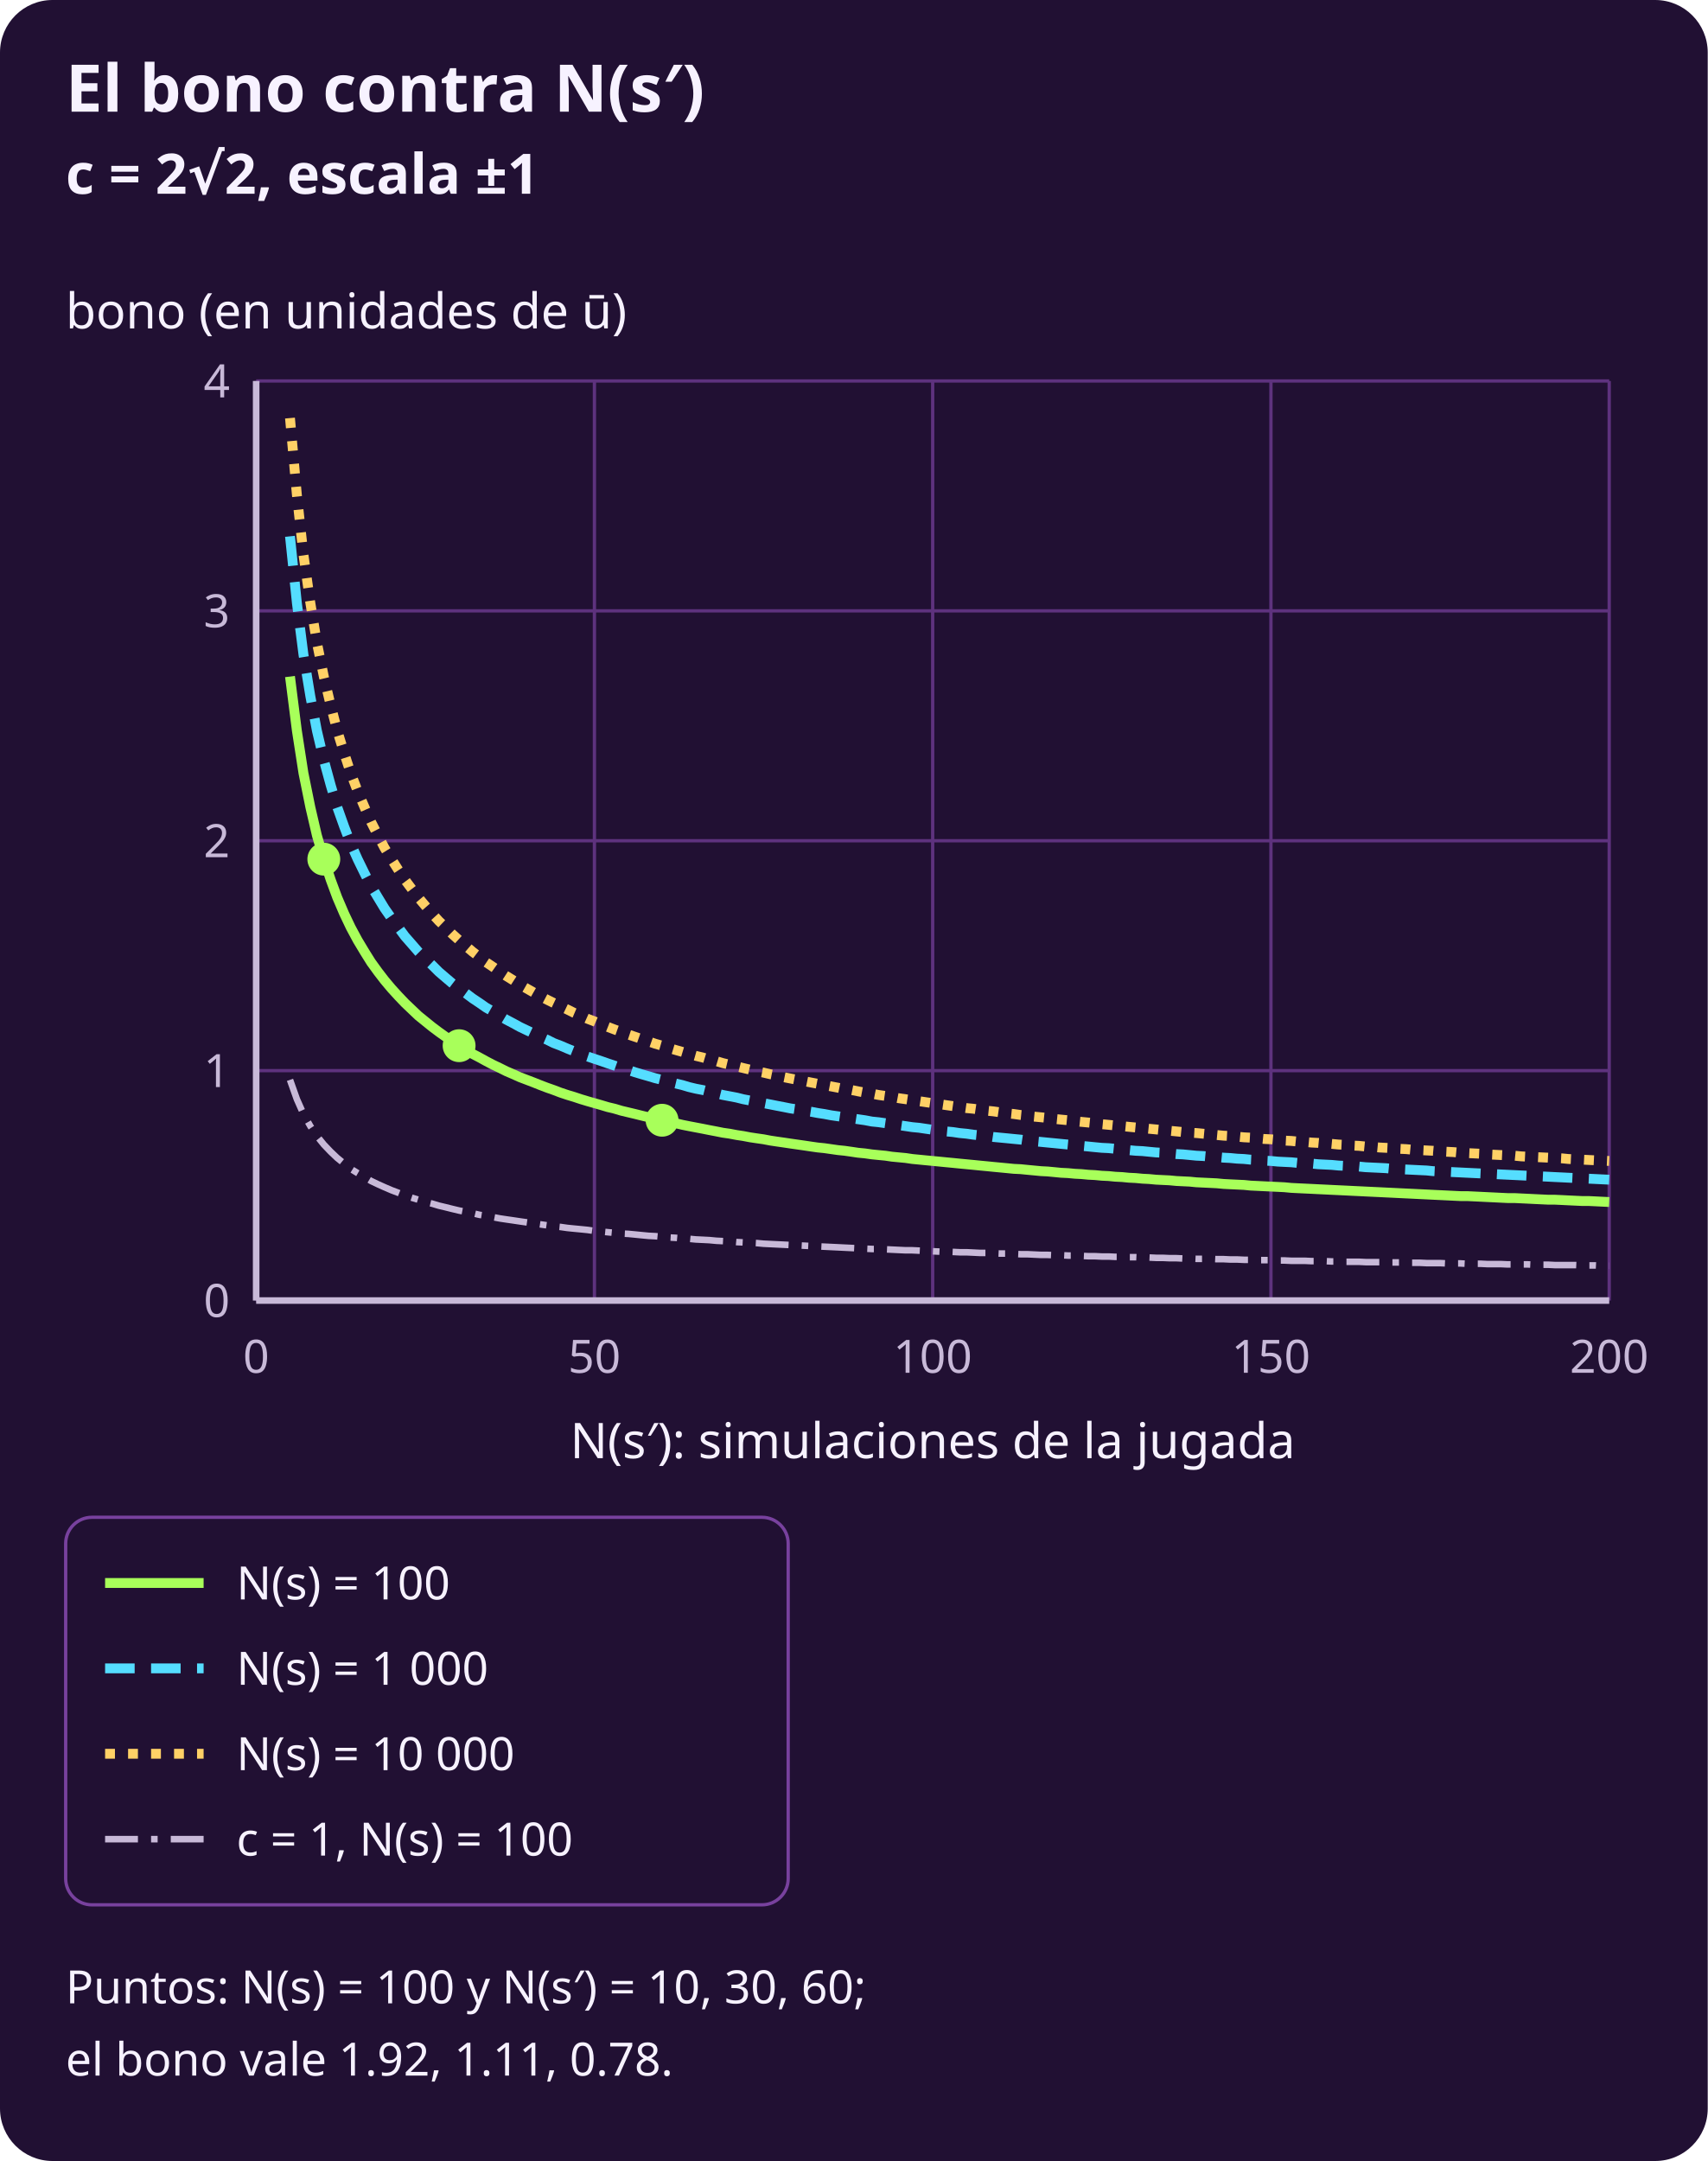
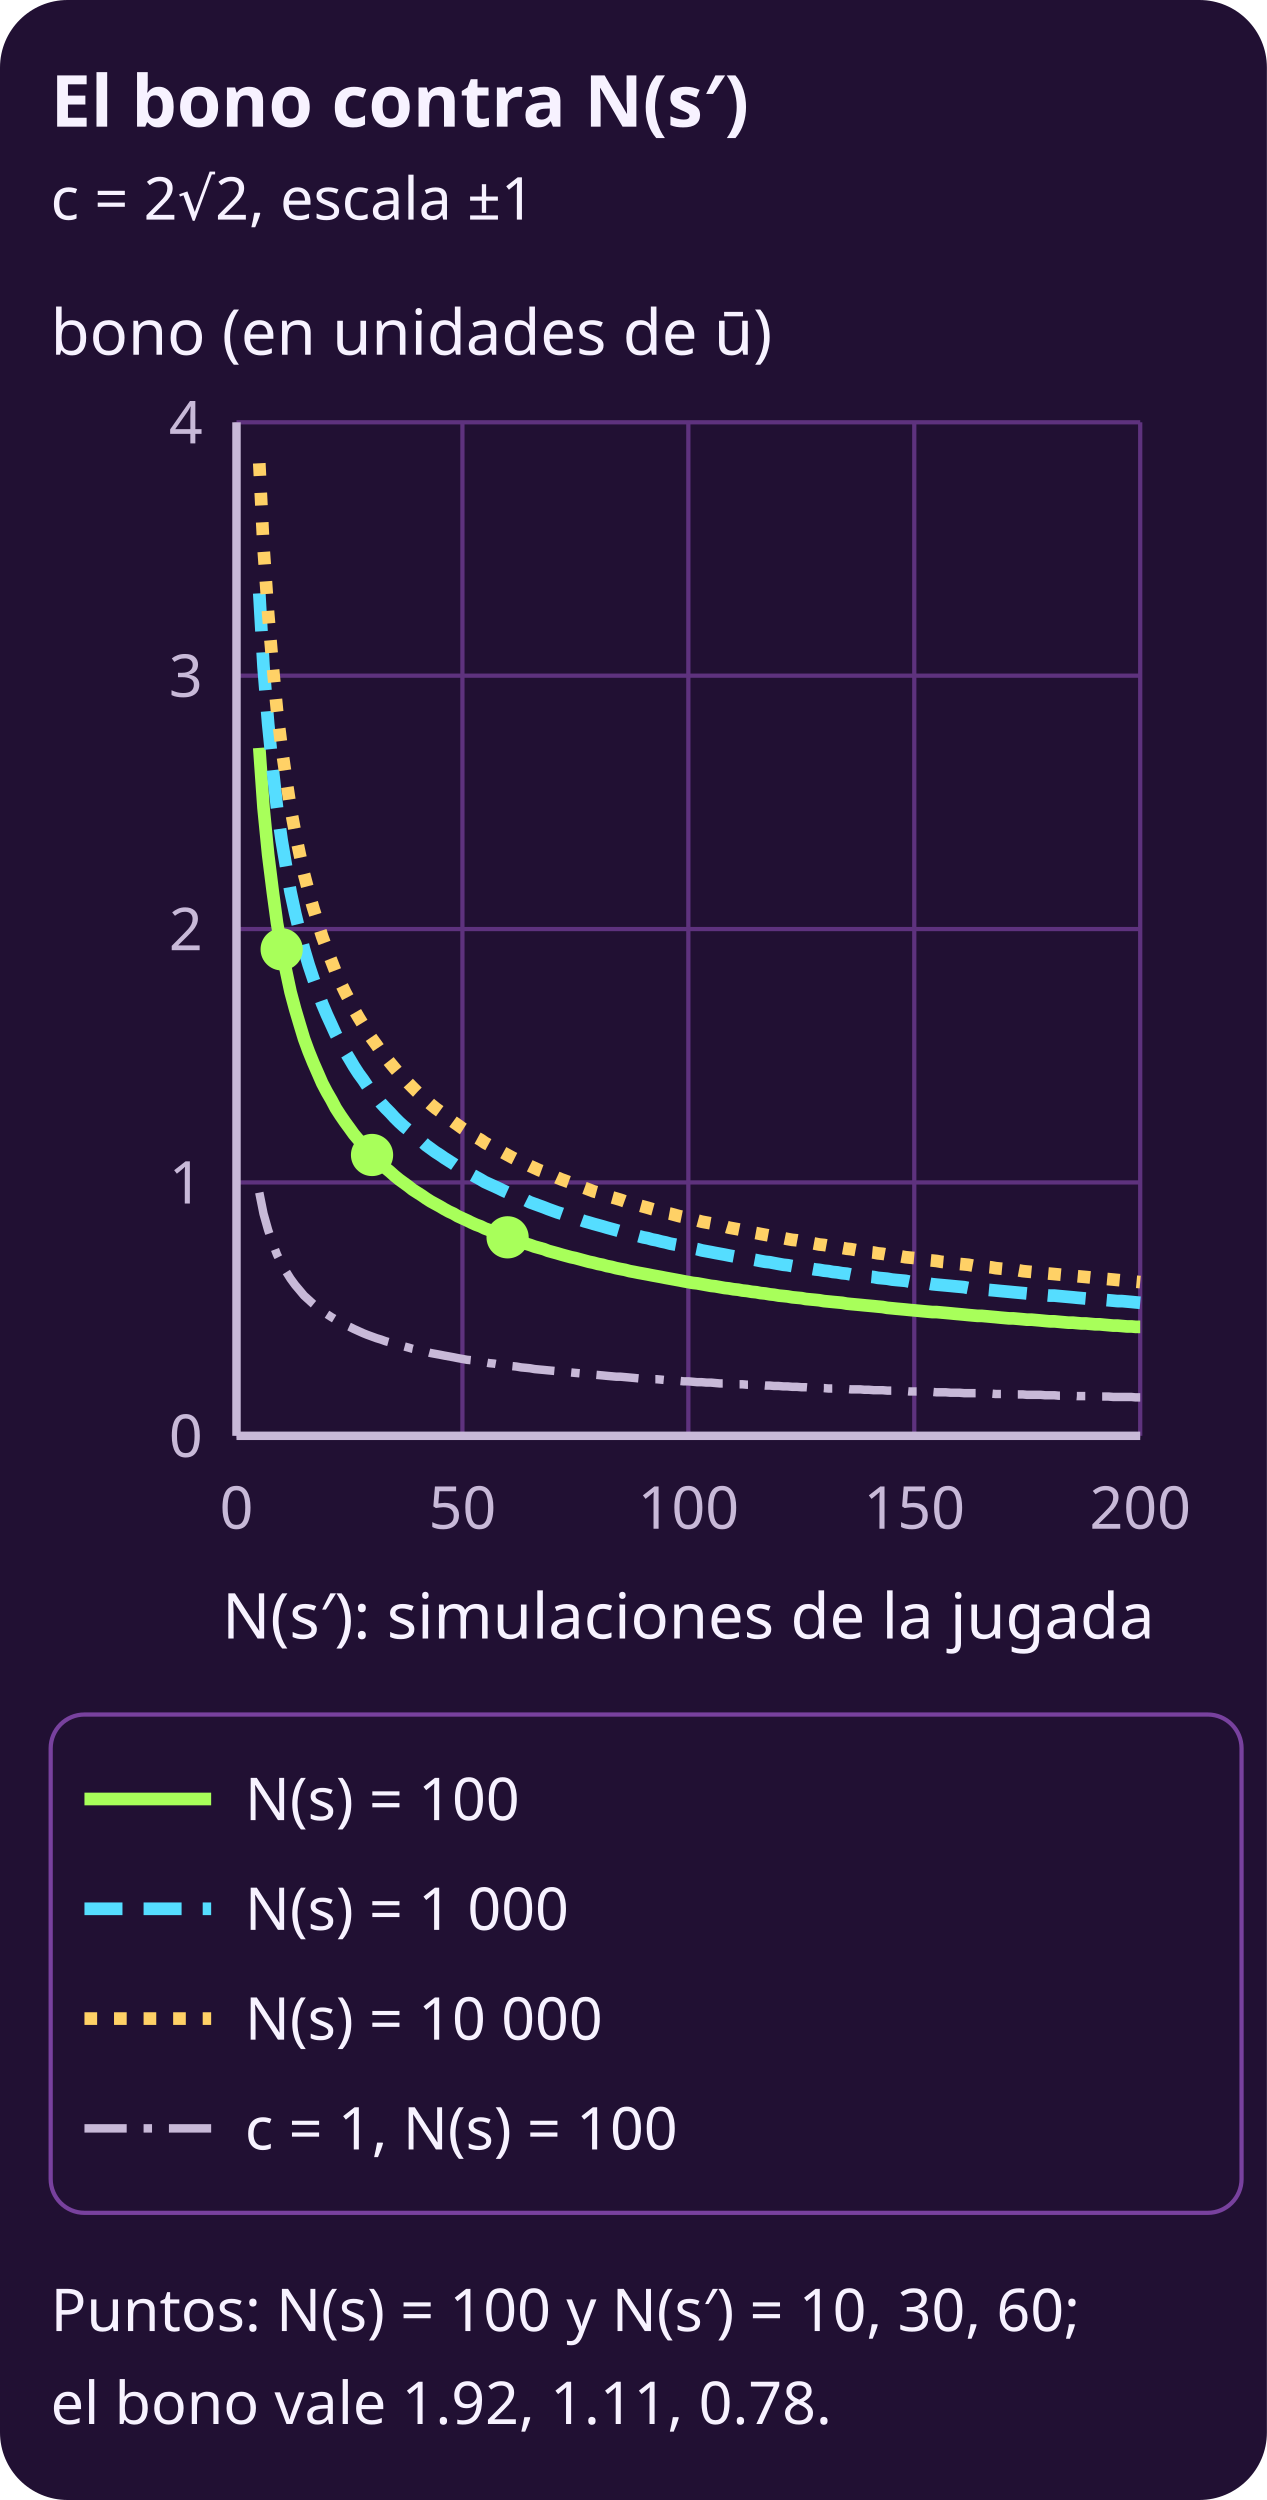
- <svg xmlns="http://www.w3.org/2000/svg" width="520" height="658" viewBox="0 0 520 658" role="img" aria-label="Gráfica. Eje x: N(s′), simulaciones de la jugada, de 0 a 200. Eje y: el bono 2√2·√(ln N(s)/N(s′)), de 0 a 4. Tres curvas, una por N(s): 100, 1 000 y 10 000; las tres bajan al crecer N(s′), y con más N(s) quedan más arriba. Con N(s) = 100 el bono vale 1.92 con N(s′) = 10, 1.11 con N(s′) = 30, 0.78 con N(s′) = 60. Una cuarta curva, tenue y de raya y punto: c = 1, la de la p5, con N(s) = 100: 0.68 con N(s′) = 10.">
-   <rect x="0" y="0" width="520" height="658" rx="16" fill="#211033" />
+ <svg xmlns="http://www.w3.org/2000/svg" width="300" height="592" viewBox="0 0 300 592" role="img" aria-label="Gráfica. Eje x: N(s′), simulaciones de la jugada, de 0 a 200. Eje y: el bono 2√2·√(ln N(s)/N(s′)), de 0 a 4. Tres curvas, una por N(s): 100, 1 000 y 10 000; las tres bajan al crecer N(s′), y con más N(s) quedan más arriba. Con N(s) = 100 el bono vale 1.92 con N(s′) = 10, 1.11 con N(s′) = 30, 0.78 con N(s′) = 60. Una cuarta curva, tenue y de raya y punto: c = 1, la de la p5, con N(s) = 100: 0.68 con N(s′) = 10.">
+   <rect x="0" y="0" width="300" height="592" rx="16" fill="#211033" />
  <defs>
    <marker id="p" viewBox="0 0 10 10" refX="9" refY="5" markerWidth="6" markerHeight="6" orient="auto-start-reverse">
      <path d="M 0 0 L 10 5 L 0 10 z" fill="#f04cff" />
    </marker>
    <marker id="s" viewBox="0 0 10 10" refX="9" refY="5" markerWidth="6" markerHeight="6" orient="auto-start-reverse">
      <path d="M 0 0 L 10 5 L 0 10 z" fill="#c8b9d8" />
    </marker>
  </defs>
-   <text x="20" y="34" fill="#f7f2ff" font-family="system-ui, sans-serif" font-size="20" font-weight="700" text-anchor="start">El bono contra N(s′)</text>
-   <text x="20" y="59" fill="#f7f2ff" font-family="system-ui, sans-serif" font-size="17" font-weight="700" text-anchor="start">c = 2√2, escala ±1</text>
-   <line x1="78" y1="396.0" x2="490" y2="396.0" stroke="#5e327e" stroke-width="1" />
-   <text x="70" y="401.0" fill="#c8b9d8" font-family="system-ui, sans-serif" font-size="14" font-weight="normal" text-anchor="end">0</text>
-   <line x1="78" y1="326.0" x2="490" y2="326.0" stroke="#5e327e" stroke-width="1" />
-   <text x="70" y="331.0" fill="#c8b9d8" font-family="system-ui, sans-serif" font-size="14" font-weight="normal" text-anchor="end">1</text>
-   <line x1="78" y1="256.0" x2="490" y2="256.0" stroke="#5e327e" stroke-width="1" />
-   <text x="70" y="261.0" fill="#c8b9d8" font-family="system-ui, sans-serif" font-size="14" font-weight="normal" text-anchor="end">2</text>
-   <line x1="78" y1="186.0" x2="490" y2="186.0" stroke="#5e327e" stroke-width="1" />
-   <text x="70" y="191.0" fill="#c8b9d8" font-family="system-ui, sans-serif" font-size="14" font-weight="normal" text-anchor="end">3</text>
-   <line x1="78" y1="116.0" x2="490" y2="116.0" stroke="#5e327e" stroke-width="1" />
-   <text x="70" y="121.0" fill="#c8b9d8" font-family="system-ui, sans-serif" font-size="14" font-weight="normal" text-anchor="end">4</text>
-   <line x1="78.0" y1="116" x2="78.0" y2="396" stroke="#5e327e" stroke-width="1" />
-   <text x="78.0" y="418" fill="#c8b9d8" font-family="system-ui, sans-serif" font-size="14" font-weight="normal" text-anchor="middle">0</text>
-   <line x1="181.0" y1="116" x2="181.0" y2="396" stroke="#5e327e" stroke-width="1" />
-   <text x="181.0" y="418" fill="#c8b9d8" font-family="system-ui, sans-serif" font-size="14" font-weight="normal" text-anchor="middle">50</text>
-   <line x1="284.0" y1="116" x2="284.0" y2="396" stroke="#5e327e" stroke-width="1" />
-   <text x="284.0" y="418" fill="#c8b9d8" font-family="system-ui, sans-serif" font-size="14" font-weight="normal" text-anchor="middle">100</text>
-   <line x1="387.0" y1="116" x2="387.0" y2="396" stroke="#5e327e" stroke-width="1" />
-   <text x="387.0" y="418" fill="#c8b9d8" font-family="system-ui, sans-serif" font-size="14" font-weight="normal" text-anchor="middle">150</text>
-   <line x1="490.0" y1="116" x2="490.0" y2="396" stroke="#5e327e" stroke-width="1" />
-   <text x="490.0" y="418" fill="#c8b9d8" font-family="system-ui, sans-serif" font-size="14" font-weight="normal" text-anchor="middle">200</text>
-   <line x1="78" y1="396" x2="490" y2="396" stroke="#c8b9d8" stroke-width="2" />
-   <line x1="78" y1="116" x2="78" y2="396" stroke="#c8b9d8" stroke-width="2" />
-   <text x="284.0" y="444" fill="#f7f2ff" font-family="system-ui, sans-serif" font-size="15" font-weight="normal" text-anchor="middle">N(s′): simulaciones de la jugada</text>
-   <text x="20" y="100" fill="#f7f2ff" font-family="system-ui, sans-serif" font-size="15" font-weight="normal" text-anchor="start">bono (en unidades de ū)</text>
-   <polyline points="88.3,328.8 90.4,334.7 92.4,339.2 94.5,342.9 96.5,345.9 98.6,348.5 100.7,350.7 102.7,352.6 104.8,354.3 106.8,355.9 108.9,357.2 111.0,358.4 113.0,359.6 115.1,360.6 117.1,361.5 119.2,362.4 121.3,363.2 123.3,364.0 125.4,364.7 127.4,365.3 129.5,366.0 131.6,366.5 133.6,367.1 135.7,367.6 137.7,368.1 139.8,368.6 141.9,369.0 143.9,369.4 146.0,369.9 148.0,370.2 150.1,370.6 152.2,371.0 154.2,371.3 156.3,371.6 158.3,371.9 160.4,372.2 162.5,372.5 164.5,372.8 166.6,373.1 168.6,373.4 170.7,373.6 172.8,373.9 174.8,374.1 176.9,374.3 178.9,374.5 181.0,374.8 183.1,375.0 185.1,375.2 187.2,375.4 189.2,375.6 191.3,375.7 193.4,375.9 195.4,376.1 197.5,376.3 199.5,376.4 201.6,376.6 203.7,376.8 205.7,376.9 207.8,377.1 209.8,377.2 211.9,377.4 214.0,377.5 216.0,377.6 218.1,377.8 220.1,377.9 222.2,378.0 224.3,378.2 226.3,378.3 228.4,378.4 230.4,378.5 232.5,378.7 234.6,378.8 236.6,378.9 238.7,379.0 240.7,379.1 242.8,379.2 244.9,379.3 246.9,379.4 249.0,379.5 251.0,379.6 253.1,379.7 255.2,379.8 257.2,379.9 259.3,380.0 261.3,380.1 263.4,380.2 265.5,380.3 267.5,380.3 269.6,380.4 271.6,380.5 273.7,380.6 275.8,380.7 277.8,380.7 279.9,380.8 281.9,380.9 284.0,381.0 286.1,381.1 288.1,381.1 290.2,381.2 292.2,381.3 294.3,381.3 296.4,381.4 298.4,381.5 300.5,381.5 302.5,381.6 304.6,381.7 306.7,381.7 308.7,381.8 310.8,381.9 312.8,381.9 314.9,382.0 317.0,382.1 319.0,382.1 321.1,382.2 323.1,382.2 325.2,382.3 327.3,382.3 329.3,382.4 331.4,382.5 333.4,382.5 335.5,382.6 337.6,382.6 339.6,382.7 341.7,382.7 343.7,382.8 345.8,382.8 347.9,382.9 349.9,382.9 352.0,383.0 354.0,383.0 356.1,383.1 358.2,383.1 360.2,383.2 362.3,383.2 364.3,383.3 366.4,383.3 368.5,383.3 370.5,383.4 372.6,383.4 374.6,383.5 376.7,383.5 378.8,383.6 380.8,383.6 382.9,383.7 384.9,383.7 387.0,383.7 389.1,383.8 391.1,383.8 393.2,383.9 395.2,383.9 397.3,383.9 399.4,384.0 401.4,384.0 403.5,384.0 405.5,384.1 407.6,384.1 409.7,384.2 411.7,384.2 413.8,384.2 415.8,384.3 417.9,384.3 420.0,384.3 422.0,384.4 424.1,384.4 426.1,384.4 428.2,384.5 430.3,384.5 432.3,384.5 434.4,384.6 436.4,384.6 438.5,384.6 440.6,384.7 442.6,384.7 444.7,384.7 446.7,384.8 448.8,384.8 450.9,384.8 452.9,384.9 455.0,384.9 457.0,384.9 459.1,385.0 461.2,385.0 463.2,385.0 465.3,385.0 467.3,385.1 469.4,385.1 471.5,385.1 473.5,385.2 475.6,385.2 477.6,385.2 479.7,385.2 481.8,385.3 483.8,385.3 485.9,385.3 487.9,385.4 490.0,385.4" fill="none" stroke="#c8b9d8" stroke-width="2" stroke-linejoin="round" stroke-dasharray="10 4 2 4" />
-   <polyline points="88.3,206.0 90.4,222.5 92.4,235.4 94.5,245.8 96.5,254.4 98.6,261.6 100.7,267.9 102.7,273.3 104.8,278.2 106.8,282.4 108.9,286.3 111.0,289.8 113.0,293.0 115.1,295.9 117.1,298.5 119.2,301.0 121.3,303.3 123.3,305.4 125.4,307.4 127.4,309.3 129.5,311.0 131.6,312.7 133.6,314.2 135.7,315.7 137.7,317.1 139.8,318.4 141.9,319.7 143.9,320.9 146.0,322.0 148.0,323.1 150.1,324.2 152.2,325.2 154.2,326.2 156.3,327.1 158.3,328.0 160.4,328.8 162.5,329.6 164.5,330.4 166.6,331.2 168.6,331.9 170.7,332.7 172.8,333.4 174.8,334.0 176.9,334.7 178.9,335.3 181.0,335.9 183.1,336.5 185.1,337.1 187.2,337.6 189.2,338.2 191.3,338.7 193.4,339.2 195.4,339.7 197.5,340.2 199.5,340.7 201.6,341.1 203.7,341.6 205.7,342.0 207.8,342.5 209.8,342.9 211.9,343.3 214.0,343.7 216.0,344.1 218.1,344.5 220.1,344.9 222.2,345.2 224.3,345.6 226.3,345.9 228.4,346.3 230.4,346.6 232.5,346.9 234.6,347.3 236.6,347.6 238.7,347.9 240.7,348.2 242.8,348.5 244.9,348.8 246.9,349.1 249.0,349.4 251.0,349.6 253.1,349.9 255.2,350.2 257.2,350.4 259.3,350.7 261.3,351.0 263.4,351.2 265.5,351.5 267.5,351.7 269.6,351.9 271.6,352.2 273.7,352.4 275.8,352.6 277.8,352.9 279.9,353.1 281.9,353.3 284.0,353.5 286.1,353.7 288.1,353.9 290.2,354.1 292.2,354.3 294.3,354.5 296.4,354.7 298.4,354.9 300.5,355.1 302.5,355.3 304.6,355.5 306.7,355.7 308.7,355.9 310.8,356.0 312.8,356.2 314.9,356.4 317.0,356.6 319.0,356.7 321.1,356.9 323.1,357.1 325.2,357.2 327.3,357.4 329.3,357.5 331.4,357.7 333.4,357.8 335.5,358.0 337.6,358.1 339.6,358.3 341.7,358.4 343.7,358.6 345.8,358.7 347.9,358.9 349.9,359.0 352.0,359.2 354.0,359.3 356.1,359.4 358.2,359.6 360.2,359.7 362.3,359.8 364.3,360.0 366.4,360.1 368.5,360.2 370.5,360.3 372.6,360.5 374.6,360.6 376.7,360.7 378.8,360.8 380.8,361.0 382.9,361.1 384.9,361.2 387.0,361.3 389.1,361.4 391.1,361.5 393.2,361.7 395.2,361.8 397.3,361.9 399.4,362.0 401.4,362.1 403.5,362.2 405.5,362.3 407.6,362.4 409.7,362.5 411.7,362.6 413.8,362.7 415.8,362.8 417.9,362.9 420.0,363.0 422.0,363.1 424.1,363.2 426.1,363.3 428.2,363.4 430.3,363.5 432.3,363.6 434.4,363.7 436.4,363.8 438.5,363.9 440.6,364.0 442.6,364.1 444.7,364.2 446.7,364.2 448.8,364.3 450.9,364.4 452.9,364.5 455.0,364.6 457.0,364.7 459.1,364.8 461.2,364.8 463.2,364.9 465.3,365.0 467.3,365.1 469.4,365.2 471.5,365.3 473.5,365.3 475.6,365.4 477.6,365.5 479.7,365.6 481.8,365.7 483.8,365.7 485.9,365.8 487.9,365.9 490.0,366.0" fill="none" stroke="#a8ff5a" stroke-width="3" stroke-linejoin="round" />
-   <polyline points="88.3,163.3 90.4,183.6 92.4,199.3 94.5,212.0 96.5,222.5 98.6,231.4 100.7,239.1 102.7,245.8 104.8,251.7 106.8,256.9 108.9,261.6 111.0,265.9 113.0,269.8 115.1,273.3 117.1,276.6 119.2,279.6 121.3,282.4 123.3,285.1 125.4,287.5 127.4,289.8 129.5,291.9 131.6,293.9 133.6,295.9 135.7,297.7 137.7,299.4 139.8,301.0 141.9,302.5 143.9,304.0 146.0,305.4 148.0,306.8 150.1,308.0 152.2,309.3 154.2,310.5 156.3,311.6 158.3,312.7 160.4,313.7 162.5,314.7 164.5,315.7 166.6,316.6 168.6,317.6 170.7,318.4 172.8,319.3 174.8,320.1 176.9,320.9 178.9,321.7 181.0,322.4 183.1,323.1 185.1,323.8 187.2,324.5 189.2,325.2 191.3,325.8 193.4,326.5 195.4,327.1 197.5,327.7 199.5,328.3 201.6,328.8 203.7,329.4 205.7,329.9 207.8,330.4 209.8,331.0 211.9,331.5 214.0,331.9 216.0,332.4 218.1,332.9 220.1,333.4 222.2,333.8 224.3,334.2 226.3,334.7 228.4,335.1 230.4,335.5 232.5,335.9 234.6,336.3 236.6,336.7 238.7,337.1 240.7,337.5 242.8,337.8 244.9,338.2 246.9,338.5 249.0,338.9 251.0,339.2 253.1,339.6 255.2,339.9 257.2,340.2 259.3,340.5 261.3,340.8 263.4,341.1 265.5,341.5 267.5,341.7 269.6,342.0 271.6,342.3 273.7,342.6 275.8,342.9 277.8,343.2 279.9,343.4 281.9,343.7 284.0,344.0 286.1,344.2 288.1,344.5 290.2,344.7 292.2,345.0 294.3,345.2 296.4,345.5 298.4,345.7 300.5,345.9 302.5,346.2 304.6,346.4 306.7,346.6 308.7,346.8 310.8,347.0 312.8,347.3 314.9,347.5 317.0,347.7 319.0,347.9 321.1,348.1 323.1,348.3 325.2,348.5 327.3,348.7 329.3,348.9 331.4,349.1 333.4,349.3 335.5,349.5 337.6,349.6 339.6,349.8 341.7,350.0 343.7,350.2 345.8,350.4 347.9,350.5 349.9,350.7 352.0,350.9 354.0,351.0 356.1,351.2 358.2,351.4 360.2,351.5 362.3,351.7 364.3,351.9 366.4,352.0 368.5,352.2 370.5,352.3 372.6,352.5 374.6,352.6 376.7,352.8 378.8,352.9 380.8,353.1 382.9,353.2 384.9,353.4 387.0,353.5 389.1,353.7 391.1,353.8 393.2,353.9 395.2,354.1 397.3,354.2 399.4,354.3 401.4,354.5 403.5,354.6 405.5,354.7 407.6,354.9 409.7,355.0 411.7,355.1 413.8,355.2 415.8,355.4 417.9,355.5 420.0,355.6 422.0,355.7 424.1,355.9 426.1,356.0 428.2,356.1 430.3,356.2 432.3,356.3 434.4,356.4 436.4,356.6 438.5,356.7 440.6,356.8 442.6,356.9 444.7,357.0 446.7,357.1 448.8,357.2 450.9,357.3 452.9,357.4 455.0,357.5 457.0,357.6 459.1,357.7 461.2,357.8 463.2,357.9 465.3,358.0 467.3,358.1 469.4,358.2 471.5,358.3 473.5,358.4 475.6,358.5 477.6,358.6 479.7,358.7 481.8,358.8 483.8,358.9 485.9,359.0 487.9,359.1 490.0,359.2" fill="none" stroke="#55ddff" stroke-width="3" stroke-linejoin="round" stroke-dasharray="9 5" />
-   <polyline points="88.3,127.3 90.4,150.7 92.4,168.9 94.5,183.6 96.5,195.7 98.6,206.0 100.7,214.8 102.7,222.5 104.8,229.3 106.8,235.4 108.9,240.9 111.0,245.8 113.0,250.3 115.1,254.4 117.1,258.2 119.2,261.6 121.3,264.9 123.3,267.9 125.4,270.7 127.4,273.3 129.5,275.8 131.6,278.2 133.6,280.4 135.7,282.4 137.7,284.4 139.8,286.3 141.9,288.1 143.9,289.8 146.0,291.4 148.0,293.0 150.1,294.4 152.2,295.9 154.2,297.2 156.3,298.5 158.3,299.8 160.4,301.0 162.5,302.2 164.5,303.3 166.6,304.4 168.6,305.4 170.7,306.4 172.8,307.4 174.8,308.4 176.9,309.3 178.9,310.2 181.0,311.0 183.1,311.9 185.1,312.7 187.2,313.5 189.2,314.2 191.3,315.0 193.4,315.7 195.4,316.4 197.5,317.1 199.5,317.8 201.6,318.4 203.7,319.1 205.7,319.7 207.8,320.3 209.8,320.9 211.9,321.5 214.0,322.0 216.0,322.6 218.1,323.1 220.1,323.7 222.2,324.2 224.3,324.7 226.3,325.2 228.4,325.7 230.4,326.2 232.5,326.6 234.6,327.1 236.6,327.5 238.7,328.0 240.7,328.4 242.8,328.8 244.9,329.2 246.9,329.6 249.0,330.0 251.0,330.4 253.1,330.8 255.2,331.2 257.2,331.6 259.3,331.9 261.3,332.3 263.4,332.7 265.5,333.0 267.5,333.4 269.6,333.7 271.6,334.0 273.7,334.4 275.8,334.7 277.8,335.0 279.9,335.3 281.9,335.6 284.0,335.9 286.1,336.2 288.1,336.5 290.2,336.8 292.2,337.1 294.3,337.4 296.4,337.6 298.4,337.9 300.5,338.2 302.5,338.4 304.6,338.7 306.7,339.0 308.7,339.2 310.8,339.5 312.8,339.7 314.9,340.0 317.0,340.2 319.0,340.4 321.1,340.7 323.1,340.9 325.2,341.1 327.3,341.4 329.3,341.6 331.4,341.8 333.4,342.0 335.5,342.3 337.6,342.5 339.6,342.7 341.7,342.9 343.7,343.1 345.8,343.3 347.9,343.5 349.9,343.7 352.0,343.9 354.0,344.1 356.1,344.3 358.2,344.5 360.2,344.7 362.3,344.9 364.3,345.0 366.4,345.2 368.5,345.4 370.5,345.6 372.6,345.8 374.6,345.9 376.7,346.1 378.8,346.3 380.8,346.4 382.9,346.6 384.9,346.8 387.0,346.9 389.1,347.1 391.1,347.3 393.2,347.4 395.2,347.6 397.3,347.7 399.4,347.9 401.4,348.0 403.5,348.2 405.5,348.3 407.6,348.5 409.7,348.6 411.7,348.8 413.8,348.9 415.8,349.1 417.9,349.2 420.0,349.4 422.0,349.5 424.1,349.6 426.1,349.8 428.2,349.9 430.3,350.1 432.3,350.2 434.4,350.3 436.4,350.4 438.5,350.6 440.6,350.7 442.6,350.8 444.7,351.0 446.7,351.1 448.8,351.2 450.9,351.3 452.9,351.5 455.0,351.6 457.0,351.7 459.1,351.8 461.2,351.9 463.2,352.1 465.3,352.2 467.3,352.3 469.4,352.4 471.5,352.5 473.5,352.6 475.6,352.7 477.6,352.9 479.7,353.0 481.8,353.1 483.8,353.2 485.9,353.3 487.9,353.4 490.0,353.5" fill="none" stroke="#ffd166" stroke-width="3" stroke-linejoin="round" stroke-dasharray="3 4" />
-   <circle cx="98.6" cy="261.6" r="5" fill="#a8ff5a" />
-   <circle cx="139.8" cy="318.4" r="5" fill="#a8ff5a" />
-   <circle cx="201.6" cy="341.1" r="5" fill="#a8ff5a" />
-   <rect x="20" y="462" width="220" height="118" rx="8" fill="#211033" stroke="#78419e" stroke-width="1" />
-   <line x1="32" y1="482" x2="62" y2="482" stroke="#a8ff5a" stroke-width="3" />
-   <text x="72" y="487" fill="#f7f2ff" font-family="system-ui, sans-serif" font-size="14" font-weight="normal" text-anchor="start">N(s) = 100</text>
-   <line x1="32" y1="508" x2="62" y2="508" stroke="#55ddff" stroke-width="3" stroke-dasharray="9 5" />
-   <text x="72" y="513" fill="#f7f2ff" font-family="system-ui, sans-serif" font-size="14" font-weight="normal" text-anchor="start">N(s) = 1 000</text>
-   <line x1="32" y1="534" x2="62" y2="534" stroke="#ffd166" stroke-width="3" stroke-dasharray="3 4" />
-   <text x="72" y="539" fill="#f7f2ff" font-family="system-ui, sans-serif" font-size="14" font-weight="normal" text-anchor="start">N(s) = 10 000</text>
-   <line x1="32" y1="560" x2="62" y2="560" stroke="#c8b9d8" stroke-width="2" stroke-dasharray="10 4 2 4" />
-   <text x="72" y="565" fill="#f7f2ff" font-family="system-ui, sans-serif" font-size="14" font-weight="normal" text-anchor="start">c = 1, N(s) = 100</text>
-   <text x="20" y="610" fill="#f7f2ff" font-family="system-ui, sans-serif" font-size="14" font-weight="normal" text-anchor="start">Puntos: N(s) = 100 y N(s′) = 10, 30, 60;</text>
-   <text x="20" y="632" fill="#f7f2ff" font-family="system-ui, sans-serif" font-size="14" font-weight="normal" text-anchor="start">el bono vale 1.92, 1.11, 0.78.</text>
+   <text x="12" y="30" fill="#f7f2ff" font-family="system-ui, sans-serif" font-size="17" font-weight="700" text-anchor="start">El bono contra N(s′)</text>
+   <text x="12" y="52" fill="#f7f2ff" font-family="system-ui, sans-serif" font-size="14" font-weight="normal" text-anchor="start">c = 2√2, escala ±1</text>
+   <line x1="56" y1="340.0" x2="270" y2="340.0" stroke="#5e327e" stroke-width="1" />
+   <text x="48" y="345.0" fill="#c8b9d8" font-family="system-ui, sans-serif" font-size="14" font-weight="normal" text-anchor="end">0</text>
+   <line x1="56" y1="280.0" x2="270" y2="280.0" stroke="#5e327e" stroke-width="1" />
+   <text x="48" y="285.0" fill="#c8b9d8" font-family="system-ui, sans-serif" font-size="14" font-weight="normal" text-anchor="end">1</text>
+   <line x1="56" y1="220.0" x2="270" y2="220.0" stroke="#5e327e" stroke-width="1" />
+   <text x="48" y="225.0" fill="#c8b9d8" font-family="system-ui, sans-serif" font-size="14" font-weight="normal" text-anchor="end">2</text>
+   <line x1="56" y1="160.0" x2="270" y2="160.0" stroke="#5e327e" stroke-width="1" />
+   <text x="48" y="165.0" fill="#c8b9d8" font-family="system-ui, sans-serif" font-size="14" font-weight="normal" text-anchor="end">3</text>
+   <line x1="56" y1="100.0" x2="270" y2="100.0" stroke="#5e327e" stroke-width="1" />
+   <text x="48" y="105.0" fill="#c8b9d8" font-family="system-ui, sans-serif" font-size="14" font-weight="normal" text-anchor="end">4</text>
+   <line x1="56.0" y1="100" x2="56.0" y2="340" stroke="#5e327e" stroke-width="1" />
+   <text x="56.0" y="362" fill="#c8b9d8" font-family="system-ui, sans-serif" font-size="14" font-weight="normal" text-anchor="middle">0</text>
+   <line x1="109.5" y1="100" x2="109.5" y2="340" stroke="#5e327e" stroke-width="1" />
+   <text x="109.5" y="362" fill="#c8b9d8" font-family="system-ui, sans-serif" font-size="14" font-weight="normal" text-anchor="middle">50</text>
+   <line x1="163.0" y1="100" x2="163.0" y2="340" stroke="#5e327e" stroke-width="1" />
+   <text x="163.0" y="362" fill="#c8b9d8" font-family="system-ui, sans-serif" font-size="14" font-weight="normal" text-anchor="middle">100</text>
+   <line x1="216.5" y1="100" x2="216.5" y2="340" stroke="#5e327e" stroke-width="1" />
+   <text x="216.5" y="362" fill="#c8b9d8" font-family="system-ui, sans-serif" font-size="14" font-weight="normal" text-anchor="middle">150</text>
+   <line x1="270.0" y1="100" x2="270.0" y2="340" stroke="#5e327e" stroke-width="1" />
+   <text x="270.0" y="362" fill="#c8b9d8" font-family="system-ui, sans-serif" font-size="14" font-weight="normal" text-anchor="middle">200</text>
+   <line x1="56" y1="340" x2="270" y2="340" stroke="#c8b9d8" stroke-width="2" />
+   <line x1="56" y1="100" x2="56" y2="340" stroke="#c8b9d8" stroke-width="2" />
+   <text x="163.0" y="388" fill="#f7f2ff" font-family="system-ui, sans-serif" font-size="15" font-weight="normal" text-anchor="middle">N(s′): simulaciones de la jugada</text>
+   <text x="12" y="84" fill="#f7f2ff" font-family="system-ui, sans-serif" font-size="15" font-weight="normal" text-anchor="start">bono (en unidades de ū)</text>
+   <polyline points="61.4,282.4 62.4,287.4 63.5,291.3 64.6,294.5 65.6,297.1 66.7,299.3 67.8,301.2 68.8,302.8 69.9,304.3 71.0,305.6 72.0,306.8 73.1,307.8 74.2,308.8 75.3,309.7 76.3,310.5 77.4,311.2 78.5,311.9 79.5,312.5 80.6,313.2 81.7,313.7 82.8,314.2 83.8,314.7 84.9,315.2 86.0,315.7 87.0,316.1 88.1,316.5 89.2,316.9 90.2,317.2 91.3,317.6 92.4,317.9 93.4,318.2 94.5,318.5 95.6,318.8 96.7,319.1 97.7,319.4 98.8,319.6 99.9,319.9 100.9,320.1 102.0,320.4 103.1,320.6 104.2,320.8 105.2,321.0 106.3,321.2 107.4,321.4 108.4,321.6 109.5,321.8 110.6,322.0 111.6,322.1 112.7,322.3 113.8,322.5 114.8,322.6 115.9,322.8 117.0,322.9 118.1,323.1 119.1,323.2 120.2,323.4 121.3,323.5 122.3,323.6 123.4,323.8 124.5,323.9 125.5,324.0 126.6,324.2 127.7,324.3 128.8,324.4 129.8,324.5 130.9,324.6 132.0,324.7 133.0,324.8 134.1,324.9 135.2,325.0 136.2,325.1 137.3,325.2 138.4,325.3 139.5,325.4 140.5,325.5 141.6,325.6 142.7,325.7 143.7,325.8 144.8,325.9 145.9,326.0 146.9,326.0 148.0,326.1 149.1,326.2 150.2,326.3 151.2,326.4 152.3,326.4 153.4,326.5 154.4,326.6 155.5,326.6 156.6,326.7 157.6,326.8 158.7,326.9 159.8,326.9 160.9,327.0 161.9,327.1 163.0,327.1 164.1,327.2 165.1,327.3 166.2,327.3 167.3,327.4 168.4,327.4 169.4,327.5 170.5,327.6 171.6,327.6 172.6,327.7 173.7,327.7 174.8,327.8 175.8,327.8 176.9,327.9 178.0,327.9 179.1,328.0 180.1,328.0 181.2,328.1 182.3,328.1 183.3,328.2 184.4,328.2 185.5,328.3 186.5,328.3 187.6,328.4 188.7,328.4 189.8,328.5 190.8,328.5 191.9,328.6 193.0,328.6 194.0,328.7 195.1,328.7 196.2,328.8 197.2,328.8 198.3,328.8 199.4,328.9 200.5,328.9 201.5,329.0 202.6,329.0 203.7,329.0 204.7,329.1 205.8,329.1 206.9,329.2 207.9,329.2 209.0,329.2 210.1,329.3 211.2,329.3 212.2,329.3 213.3,329.4 214.4,329.4 215.4,329.5 216.5,329.5 217.6,329.5 218.6,329.6 219.7,329.6 220.8,329.6 221.8,329.7 222.9,329.7 224.0,329.7 225.1,329.8 226.1,329.8 227.2,329.8 228.3,329.9 229.3,329.9 230.4,329.9 231.5,329.9 232.5,330.0 233.6,330.0 234.7,330.0 235.8,330.1 236.8,330.1 237.9,330.1 239.0,330.2 240.0,330.2 241.1,330.2 242.2,330.2 243.2,330.3 244.3,330.3 245.4,330.3 246.5,330.3 247.5,330.4 248.6,330.4 249.7,330.4 250.7,330.5 251.8,330.5 252.9,330.5 254.0,330.5 255.0,330.6 256.1,330.6 257.2,330.6 258.2,330.6 259.3,330.7 260.4,330.7 261.4,330.7 262.5,330.7 263.6,330.8 264.6,330.8 265.7,330.8 266.8,330.8 267.9,330.8 268.9,330.9 270.0,330.9" fill="none" stroke="#c8b9d8" stroke-width="2" stroke-linejoin="round" stroke-dasharray="10 4 2 4" />
+   <polyline points="61.4,177.1 62.4,191.3 63.5,202.4 64.6,211.2 65.6,218.6 66.7,224.8 67.8,230.2 68.8,234.9 69.9,239.0 71.0,242.7 72.0,246.0 73.1,249.0 74.2,251.7 75.3,254.2 76.3,256.5 77.4,258.6 78.5,260.5 79.5,262.4 80.6,264.1 81.7,265.7 82.8,267.2 83.8,268.6 84.9,269.9 86.0,271.2 87.0,272.4 88.1,273.5 89.2,274.6 90.2,275.6 91.3,276.6 92.4,277.5 93.4,278.4 94.5,279.3 95.6,280.1 96.7,280.9 97.7,281.7 98.8,282.4 99.9,283.1 100.9,283.8 102.0,284.5 103.1,285.1 104.2,285.7 105.2,286.3 106.3,286.9 107.4,287.4 108.4,288.0 109.5,288.5 110.6,289.0 111.6,289.5 112.7,290.0 113.8,290.4 114.8,290.9 115.9,291.3 117.0,291.8 118.1,292.2 119.1,292.6 120.2,293.0 121.3,293.4 122.3,293.7 123.4,294.1 124.5,294.5 125.5,294.8 126.6,295.2 127.7,295.5 128.8,295.8 129.8,296.2 130.9,296.5 132.0,296.8 133.0,297.1 134.1,297.4 135.2,297.7 136.2,297.9 137.3,298.2 138.4,298.5 139.5,298.8 140.5,299.0 141.6,299.3 142.7,299.5 143.7,299.8 144.8,300.0 145.9,300.3 146.9,300.5 148.0,300.7 149.1,301.0 150.2,301.2 151.2,301.4 152.3,301.6 153.4,301.8 154.4,302.0 155.5,302.2 156.6,302.4 157.6,302.6 158.7,302.8 159.8,303.0 160.9,303.2 161.9,303.4 163.0,303.6 164.1,303.8 165.1,303.9 166.2,304.1 167.3,304.3 168.4,304.5 169.4,304.6 170.5,304.8 171.6,305.0 172.6,305.1 173.7,305.3 174.8,305.4 175.8,305.6 176.9,305.7 178.0,305.9 179.1,306.0 180.1,306.2 181.2,306.3 182.3,306.5 183.3,306.6 184.4,306.8 185.5,306.9 186.5,307.0 187.6,307.2 188.7,307.3 189.8,307.4 190.8,307.6 191.9,307.7 193.0,307.8 194.0,307.9 195.1,308.1 196.2,308.2 197.2,308.3 198.3,308.4 199.4,308.5 200.5,308.7 201.5,308.8 202.6,308.9 203.7,309.0 204.7,309.1 205.8,309.2 206.9,309.3 207.9,309.4 209.0,309.5 210.1,309.7 211.2,309.8 212.2,309.9 213.3,310.0 214.4,310.1 215.4,310.2 216.5,310.3 217.6,310.4 218.6,310.5 219.7,310.6 220.8,310.7 221.8,310.7 222.9,310.8 224.0,310.9 225.1,311.0 226.1,311.1 227.2,311.2 228.3,311.3 229.3,311.4 230.4,311.5 231.5,311.6 232.5,311.6 233.6,311.7 234.7,311.8 235.8,311.9 236.8,312.0 237.9,312.1 239.0,312.2 240.0,312.2 241.1,312.3 242.2,312.4 243.2,312.5 244.3,312.5 245.4,312.6 246.5,312.7 247.5,312.8 248.6,312.9 249.7,312.9 250.7,313.0 251.8,313.1 252.9,313.2 254.0,313.2 255.0,313.3 256.1,313.4 257.2,313.4 258.2,313.5 259.3,313.6 260.4,313.6 261.4,313.7 262.5,313.8 263.6,313.9 264.6,313.9 265.7,314.0 266.8,314.1 267.9,314.1 268.9,314.2 270.0,314.2" fill="none" stroke="#a8ff5a" stroke-width="3" stroke-linejoin="round" />
+   <polyline points="61.4,140.5 62.4,157.9 63.5,171.4 64.6,182.3 65.6,191.3 66.7,199.0 67.8,205.5 68.8,211.2 69.9,216.3 71.0,220.8 72.0,224.8 73.1,228.5 74.2,231.8 75.3,234.9 76.3,237.7 77.4,240.3 78.5,242.7 79.5,244.9 80.6,247.0 81.7,249.0 82.8,250.8 83.8,252.5 84.9,254.2 86.0,255.7 87.0,257.2 88.1,258.6 89.2,259.9 90.2,261.2 91.3,262.4 92.4,263.5 93.4,264.6 94.5,265.7 95.6,266.7 96.7,267.6 97.7,268.6 98.8,269.5 99.9,270.3 100.9,271.2 102.0,272.0 103.1,272.8 104.2,273.5 105.2,274.2 106.3,274.9 107.4,275.6 108.4,276.3 109.5,276.9 110.6,277.5 111.6,278.1 112.7,278.7 113.8,279.3 114.8,279.9 115.9,280.4 117.0,280.9 118.1,281.4 119.1,281.9 120.2,282.4 121.3,282.9 122.3,283.4 123.4,283.8 124.5,284.2 125.5,284.7 126.6,285.1 127.7,285.5 128.8,285.9 129.8,286.3 130.9,286.7 132.0,287.1 133.0,287.4 134.1,287.8 135.2,288.1 136.2,288.5 137.3,288.8 138.4,289.2 139.5,289.5 140.5,289.8 141.6,290.1 142.7,290.4 143.7,290.7 144.8,291.0 145.9,291.3 146.9,291.6 148.0,291.9 149.1,292.2 150.2,292.5 151.2,292.7 152.3,293.0 153.4,293.2 154.4,293.5 155.5,293.7 156.6,294.0 157.6,294.2 158.7,294.5 159.8,294.7 160.9,294.9 161.9,295.2 163.0,295.4 164.1,295.6 165.1,295.8 166.2,296.1 167.3,296.3 168.4,296.5 169.4,296.7 170.5,296.9 171.6,297.1 172.6,297.3 173.7,297.5 174.8,297.7 175.8,297.9 176.9,298.0 178.0,298.2 179.1,298.4 180.1,298.6 181.2,298.8 182.3,298.9 183.3,299.1 184.4,299.3 185.5,299.5 186.5,299.6 187.6,299.8 188.7,299.9 189.8,300.1 190.8,300.3 191.9,300.4 193.0,300.6 194.0,300.7 195.1,300.9 196.2,301.0 197.2,301.2 198.3,301.3 199.4,301.5 200.5,301.6 201.5,301.8 202.6,301.9 203.7,302.0 204.7,302.2 205.8,302.3 206.9,302.4 207.9,302.6 209.0,302.7 210.1,302.8 211.2,303.0 212.2,303.1 213.3,303.2 214.4,303.3 215.4,303.5 216.5,303.6 217.6,303.7 218.6,303.8 219.7,303.9 220.8,304.1 221.8,304.2 222.9,304.3 224.0,304.4 225.1,304.5 226.1,304.6 227.2,304.7 228.3,304.8 229.3,305.0 230.4,305.1 231.5,305.2 232.5,305.3 233.6,305.4 234.7,305.5 235.8,305.6 236.8,305.7 237.9,305.8 239.0,305.9 240.0,306.0 241.1,306.1 242.2,306.2 243.2,306.3 244.3,306.4 245.4,306.5 246.5,306.6 247.5,306.7 248.6,306.8 249.7,306.8 250.7,306.9 251.8,307.0 252.9,307.1 254.0,307.2 255.0,307.3 256.1,307.4 257.2,307.5 258.2,307.6 259.3,307.6 260.4,307.7 261.4,307.8 262.5,307.9 263.6,308.0 264.6,308.1 265.7,308.1 266.8,308.2 267.9,308.3 268.9,308.4 270.0,308.5" fill="none" stroke="#55ddff" stroke-width="3" stroke-linejoin="round" stroke-dasharray="9 5" />
+   <polyline points="61.4,109.7 62.4,129.7 63.5,145.3 64.6,157.9 65.6,168.3 66.7,177.1 67.8,184.7 68.8,191.3 69.9,197.2 71.0,202.4 72.0,207.0 73.1,211.2 74.2,215.1 75.3,218.6 76.3,221.8 77.4,224.8 78.5,227.6 79.5,230.2 80.6,232.6 81.7,234.9 82.8,237.0 83.8,239.0 84.9,240.9 86.0,242.7 87.0,244.4 88.1,246.0 89.2,247.5 90.2,249.0 91.3,250.3 92.4,251.7 93.4,252.9 94.5,254.2 95.6,255.3 96.7,256.5 97.7,257.5 98.8,258.6 99.9,259.6 100.9,260.5 102.0,261.5 103.1,262.4 104.2,263.2 105.2,264.1 106.3,264.9 107.4,265.7 108.4,266.4 109.5,267.2 110.6,267.9 111.6,268.6 112.7,269.3 113.8,269.9 114.8,270.6 115.9,271.2 117.0,271.8 118.1,272.4 119.1,272.9 120.2,273.5 121.3,274.1 122.3,274.6 123.4,275.1 124.5,275.6 125.5,276.1 126.6,276.6 127.7,277.1 128.8,277.5 129.8,278.0 130.9,278.4 132.0,278.9 133.0,279.3 134.1,279.7 135.2,280.1 136.2,280.5 137.3,280.9 138.4,281.3 139.5,281.7 140.5,282.1 141.6,282.4 142.7,282.8 143.7,283.1 144.8,283.5 145.9,283.8 146.9,284.1 148.0,284.5 149.1,284.8 150.2,285.1 151.2,285.4 152.3,285.7 153.4,286.0 154.4,286.3 155.5,286.6 156.6,286.9 157.6,287.2 158.7,287.4 159.8,287.7 160.9,288.0 161.9,288.2 163.0,288.5 164.1,288.8 165.1,289.0 166.2,289.3 167.3,289.5 168.4,289.7 169.4,290.0 170.5,290.2 171.6,290.4 172.6,290.7 173.7,290.9 174.8,291.1 175.8,291.3 176.9,291.5 178.0,291.8 179.1,292.0 180.1,292.2 181.2,292.4 182.3,292.6 183.3,292.8 184.4,293.0 185.5,293.2 186.5,293.4 187.6,293.6 188.7,293.7 189.8,293.9 190.8,294.1 191.9,294.3 193.0,294.5 194.0,294.7 195.1,294.8 196.2,295.0 197.2,295.2 198.3,295.3 199.4,295.5 200.5,295.7 201.5,295.8 202.6,296.0 203.7,296.2 204.7,296.3 205.8,296.5 206.9,296.6 207.9,296.8 209.0,296.9 210.1,297.1 211.2,297.2 212.2,297.4 213.3,297.5 214.4,297.7 215.4,297.8 216.5,297.9 217.6,298.1 218.6,298.2 219.7,298.4 220.8,298.5 221.8,298.6 222.9,298.8 224.0,298.9 225.1,299.0 226.1,299.2 227.2,299.3 228.3,299.4 229.3,299.5 230.4,299.7 231.5,299.8 232.5,299.9 233.6,300.0 234.7,300.1 235.8,300.3 236.8,300.4 237.9,300.5 239.0,300.6 240.0,300.7 241.1,300.8 242.2,301.0 243.2,301.1 244.3,301.2 245.4,301.3 246.5,301.4 247.5,301.5 248.6,301.6 249.7,301.7 250.7,301.8 251.8,301.9 252.9,302.0 254.0,302.1 255.0,302.2 256.1,302.3 257.2,302.4 258.2,302.5 259.3,302.6 260.4,302.7 261.4,302.8 262.5,302.9 263.6,303.0 264.6,303.1 265.7,303.2 266.8,303.3 267.9,303.4 268.9,303.5 270.0,303.6" fill="none" stroke="#ffd166" stroke-width="3" stroke-linejoin="round" stroke-dasharray="3 4" />
+   <circle cx="66.7" cy="224.8" r="5" fill="#a8ff5a" />
+   <circle cx="88.1" cy="273.5" r="5" fill="#a8ff5a" />
+   <circle cx="120.2" cy="293.0" r="5" fill="#a8ff5a" />
+   <rect x="12" y="406" width="282" height="118" rx="8" fill="#211033" stroke="#78419e" stroke-width="1" />
+   <line x1="20" y1="426" x2="50" y2="426" stroke="#a8ff5a" stroke-width="3" />
+   <text x="58" y="431" fill="#f7f2ff" font-family="system-ui, sans-serif" font-size="14" font-weight="normal" text-anchor="start">N(s) = 100</text>
+   <line x1="20" y1="452" x2="50" y2="452" stroke="#55ddff" stroke-width="3" stroke-dasharray="9 5" />
+   <text x="58" y="457" fill="#f7f2ff" font-family="system-ui, sans-serif" font-size="14" font-weight="normal" text-anchor="start">N(s) = 1 000</text>
+   <line x1="20" y1="478" x2="50" y2="478" stroke="#ffd166" stroke-width="3" stroke-dasharray="3 4" />
+   <text x="58" y="483" fill="#f7f2ff" font-family="system-ui, sans-serif" font-size="14" font-weight="normal" text-anchor="start">N(s) = 10 000</text>
+   <line x1="20" y1="504" x2="50" y2="504" stroke="#c8b9d8" stroke-width="2" stroke-dasharray="10 4 2 4" />
+   <text x="58" y="509" fill="#f7f2ff" font-family="system-ui, sans-serif" font-size="14" font-weight="normal" text-anchor="start">c = 1, N(s) = 100</text>
+   <text x="12" y="552" fill="#f7f2ff" font-family="system-ui, sans-serif" font-size="14" font-weight="normal" text-anchor="start">Puntos: N(s) = 100 y N(s′) = 10, 30, 60;</text>
+   <text x="12" y="574" fill="#f7f2ff" font-family="system-ui, sans-serif" font-size="14" font-weight="normal" text-anchor="start">el bono vale 1.92, 1.11, 0.78.</text>
</svg>
